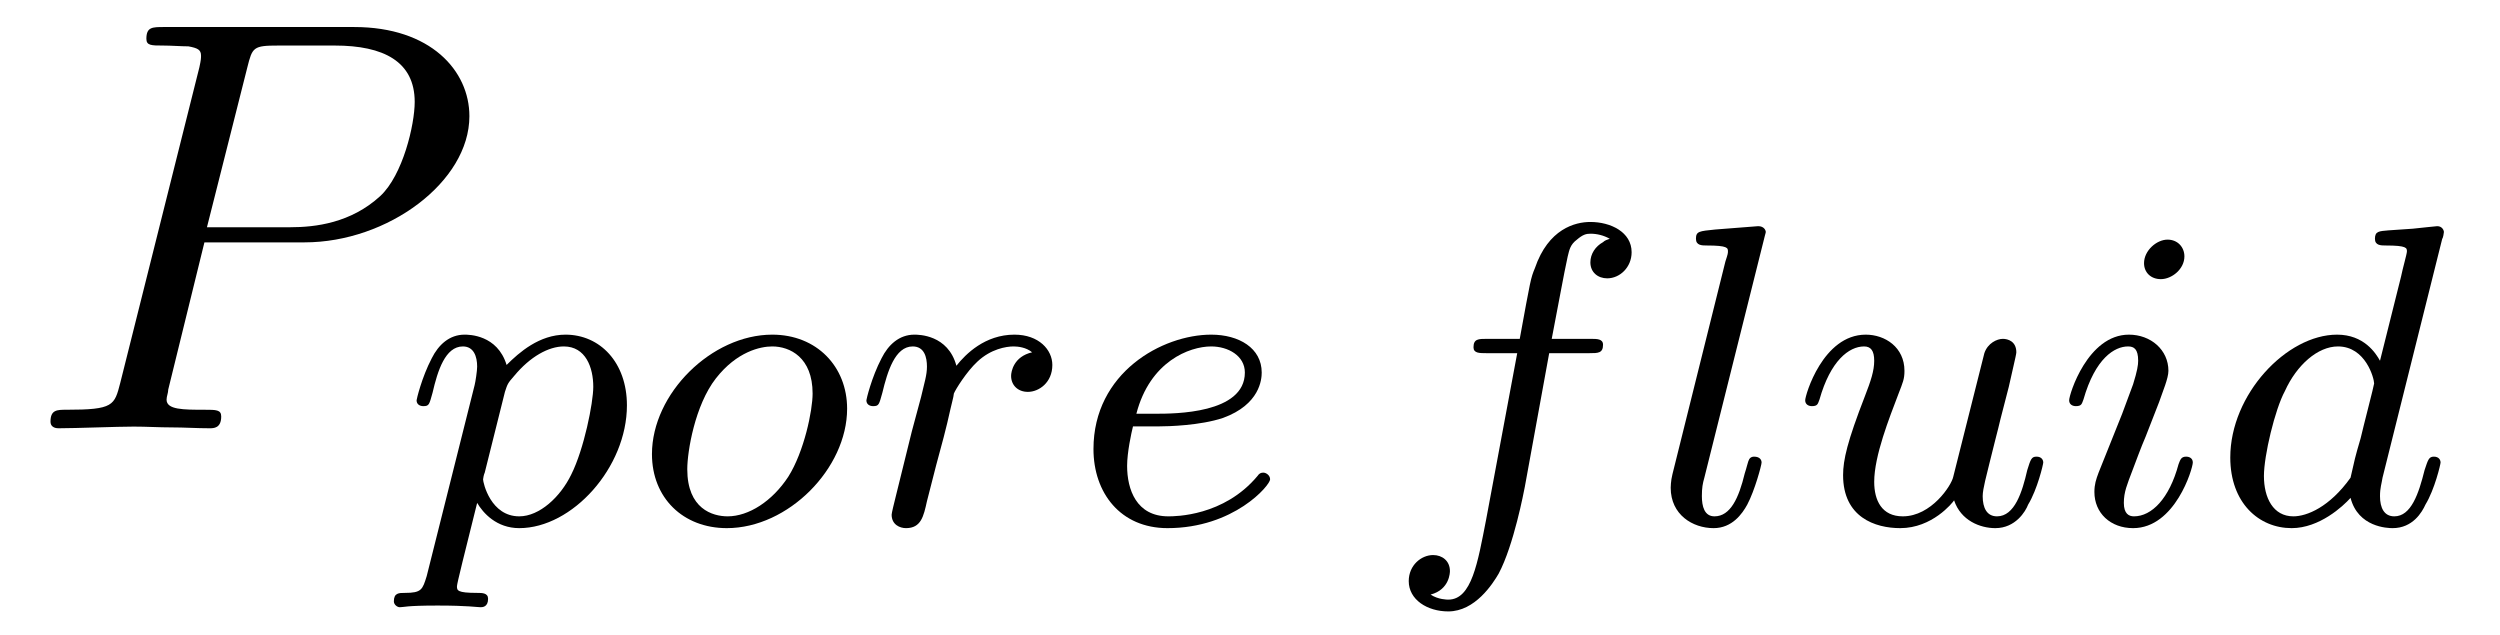
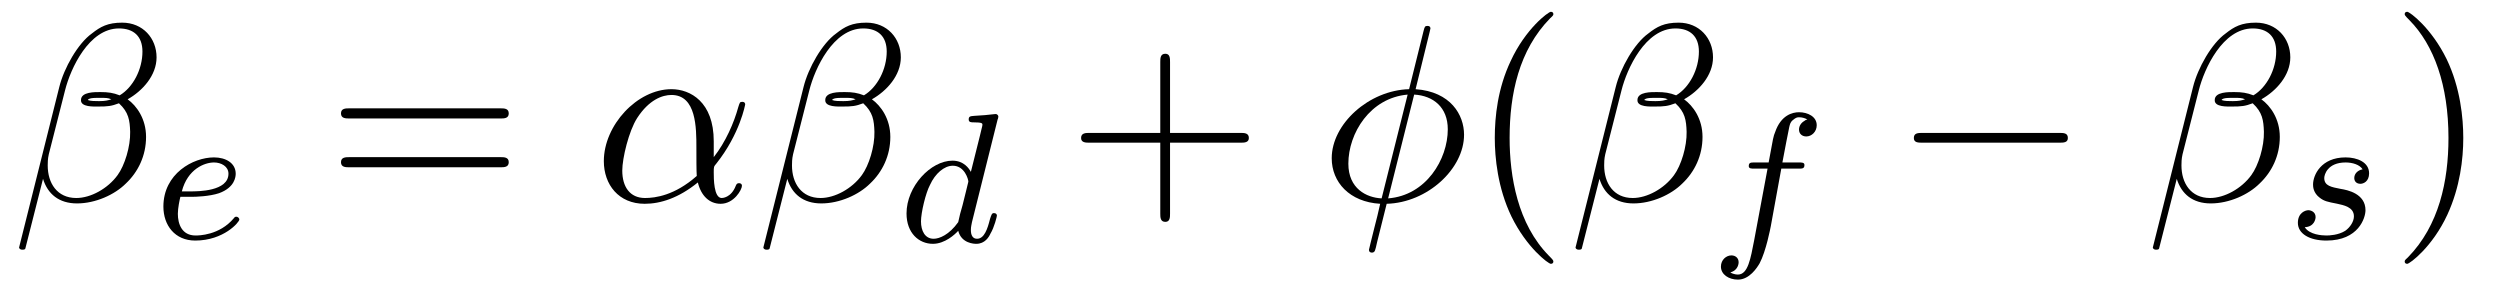
- <svg xmlns="http://www.w3.org/2000/svg" xmlns:xlink="http://www.w3.org/1999/xlink" viewBox="0 0 46.437 11.782" version="1.2">
+ <svg xmlns="http://www.w3.org/2000/svg" xmlns:xlink="http://www.w3.org/1999/xlink" viewBox="0 0 108.039 12.509" version="1.2">
  <defs>
    <g>
      <symbol overflow="visible" id="glyph0-0">
        <path style="stroke:none;" d="" />
      </symbol>
      <symbol overflow="visible" id="glyph0-1">
-         <path style="stroke:none;" d="M 3.297 -3.453 L 5.156 -3.453 C 6.703 -3.453 8.219 -4.578 8.219 -5.797 C 8.219 -6.641 7.5 -7.453 6.078 -7.453 L 2.547 -7.453 C 2.328 -7.453 2.219 -7.453 2.219 -7.234 C 2.219 -7.109 2.312 -7.109 2.531 -7.109 C 2.672 -7.109 2.875 -7.094 3 -7.094 C 3.172 -7.062 3.234 -7.031 3.234 -6.922 C 3.234 -6.875 3.234 -6.844 3.203 -6.703 L 1.734 -0.844 C 1.625 -0.422 1.609 -0.344 0.734 -0.344 C 0.562 -0.344 0.438 -0.344 0.438 -0.125 C 0.438 0 0.562 0 0.594 0 C 0.906 0 1.672 -0.031 1.984 -0.031 C 2.219 -0.031 2.453 -0.016 2.688 -0.016 C 2.922 -0.016 3.156 0 3.391 0 C 3.469 0 3.609 0 3.609 -0.219 C 3.609 -0.344 3.516 -0.344 3.297 -0.344 C 2.906 -0.344 2.594 -0.344 2.594 -0.531 C 2.594 -0.594 2.625 -0.656 2.625 -0.719 Z M 4.094 -6.703 C 4.188 -7.078 4.203 -7.109 4.672 -7.109 L 5.719 -7.109 C 6.625 -7.109 7.203 -6.812 7.203 -6.062 C 7.203 -5.641 6.984 -4.703 6.562 -4.312 C 6.016 -3.812 5.359 -3.734 4.891 -3.734 L 3.344 -3.734 Z M 4.094 -6.703 " />
+         <path style="stroke:none;" d="M 6.266 -6.203 C 6.266 -7.031 5.672 -7.703 4.781 -7.703 C 4.156 -7.703 3.844 -7.531 3.469 -7.234 C 2.875 -6.812 2.266 -5.75 2.062 -4.922 L 0.328 2 C 0.312 2.047 0.375 2.109 0.453 2.109 C 0.547 2.109 0.578 2.094 0.594 2.062 L 1.359 -0.953 C 1.562 -0.297 2.047 0.109 2.828 0.109 C 3.625 0.109 4.453 -0.266 4.938 -0.75 C 5.469 -1.25 5.812 -1.953 5.812 -2.766 C 5.812 -3.547 5.406 -4.109 5.016 -4.391 C 5.656 -4.75 6.266 -5.422 6.266 -6.203 Z M 4.312 -4.391 C 4.172 -4.344 4.047 -4.312 3.781 -4.312 C 3.625 -4.312 3.406 -4.312 3.297 -4.359 C 3.328 -4.469 3.719 -4.453 3.844 -4.453 C 4.062 -4.453 4.172 -4.453 4.312 -4.391 Z M 5.656 -6.453 C 5.656 -5.688 5.25 -4.906 4.672 -4.562 C 4.391 -4.672 4.172 -4.703 3.844 -4.703 C 3.609 -4.703 3 -4.719 3 -4.359 C 2.984 -4.047 3.562 -4.078 3.75 -4.078 C 4.156 -4.078 4.312 -4.094 4.641 -4.219 C 5.062 -3.828 5.109 -3.484 5.125 -2.984 C 5.141 -2.359 4.891 -1.531 4.578 -1.109 C 4.156 -0.531 3.422 -0.125 2.797 -0.125 C 1.969 -0.125 1.562 -0.766 1.562 -1.531 C 1.562 -1.641 1.562 -1.812 1.609 -2.016 L 2.312 -4.781 C 2.547 -5.719 3.344 -7.453 4.641 -7.453 C 5.281 -7.453 5.656 -7.109 5.656 -6.453 Z M 5.656 -6.453 " />
+       </symbol>
+       <symbol overflow="visible" id="glyph0-2">
+         <path style="stroke:none;" d="M 5.203 -2.578 C 5.203 -4.281 4.188 -4.828 3.375 -4.828 C 1.891 -4.828 0.453 -3.266 0.453 -1.719 C 0.453 -0.703 1.094 0.125 2.219 0.125 C 2.906 0.125 3.688 -0.125 4.516 -0.797 C 4.656 -0.219 5.016 0.125 5.5 0.125 C 6.078 0.125 6.422 -0.484 6.422 -0.656 C 6.422 -0.734 6.359 -0.766 6.297 -0.766 C 6.219 -0.766 6.188 -0.734 6.156 -0.656 C 5.953 -0.125 5.562 -0.125 5.547 -0.125 C 5.203 -0.125 5.203 -0.969 5.203 -1.234 C 5.203 -1.469 5.203 -1.484 5.312 -1.609 C 6.344 -2.906 6.562 -4.172 6.562 -4.172 C 6.562 -4.203 6.547 -4.281 6.438 -4.281 C 6.328 -4.281 6.328 -4.25 6.266 -4.062 C 6.078 -3.375 5.719 -2.547 5.203 -1.891 Z M 4.469 -1.078 C 3.516 -0.234 2.672 -0.125 2.234 -0.125 C 1.578 -0.125 1.25 -0.609 1.25 -1.312 C 1.25 -1.844 1.531 -3.016 1.891 -3.578 C 2.406 -4.375 2.984 -4.578 3.375 -4.578 C 4.453 -4.578 4.453 -3.156 4.453 -2.297 C 4.453 -1.891 4.453 -1.266 4.469 -1.078 Z M 4.469 -1.078 " />
+       </symbol>
+       <symbol overflow="visible" id="glyph0-3">
+         <path style="stroke:none;" d="M 4.766 -7.312 C 4.766 -7.328 4.797 -7.453 4.797 -7.453 C 4.797 -7.469 4.797 -7.562 4.672 -7.562 C 4.562 -7.562 4.547 -7.531 4.5 -7.344 L 3.875 -4.828 C 2.141 -4.781 0.531 -3.328 0.531 -1.844 C 0.531 -0.812 1.297 0.047 2.625 0.125 C 2.547 0.469 2.469 0.812 2.375 1.156 C 2.25 1.672 2.141 2.078 2.141 2.109 C 2.141 2.219 2.219 2.234 2.266 2.234 C 2.328 2.234 2.344 2.219 2.375 2.188 C 2.406 2.172 2.469 1.906 2.5 1.75 L 2.906 0.125 C 4.672 0.078 6.25 -1.391 6.25 -2.859 C 6.25 -3.719 5.672 -4.719 4.156 -4.828 Z M 2.688 -0.109 C 2.031 -0.141 1.25 -0.531 1.25 -1.609 C 1.25 -2.922 2.188 -4.453 3.812 -4.594 Z M 4.094 -4.594 C 4.922 -4.547 5.547 -4.047 5.547 -3.094 C 5.547 -1.797 4.609 -0.234 2.969 -0.109 Z M 4.094 -4.594 " />
      </symbol>
      <symbol overflow="visible" id="glyph1-0">
        <path style="stroke:none;" d="" />
      </symbol>
      <symbol overflow="visible" id="glyph1-1">
-         <path style="stroke:none;" d="M 0.422 0.969 C 0.344 1.219 0.328 1.281 0.016 1.281 C -0.094 1.281 -0.188 1.281 -0.188 1.438 C -0.188 1.5 -0.125 1.547 -0.078 1.547 C 0 1.547 0.031 1.516 0.625 1.516 C 1.188 1.516 1.359 1.547 1.422 1.547 C 1.453 1.547 1.562 1.547 1.562 1.391 C 1.562 1.281 1.453 1.281 1.359 1.281 C 0.984 1.281 0.984 1.234 0.984 1.156 C 0.984 1.109 1.125 0.547 1.359 -0.391 C 1.469 -0.203 1.719 0.078 2.141 0.078 C 3.125 0.078 4.141 -1.047 4.141 -2.203 C 4.141 -3 3.641 -3.516 3 -3.516 C 2.516 -3.516 2.141 -3.188 1.906 -2.953 C 1.734 -3.516 1.203 -3.516 1.125 -3.516 C 0.844 -3.516 0.641 -3.328 0.516 -3.078 C 0.328 -2.719 0.234 -2.312 0.234 -2.297 C 0.234 -2.219 0.297 -2.188 0.359 -2.188 C 0.469 -2.188 0.469 -2.219 0.531 -2.438 C 0.625 -2.844 0.766 -3.297 1.094 -3.297 C 1.297 -3.297 1.359 -3.109 1.359 -2.922 C 1.359 -2.844 1.328 -2.641 1.312 -2.578 Z M 1.875 -2.453 C 1.922 -2.594 1.922 -2.609 2.047 -2.75 C 2.344 -3.109 2.688 -3.297 2.969 -3.297 C 3.375 -3.297 3.516 -2.906 3.516 -2.547 C 3.516 -2.25 3.344 -1.391 3.109 -0.922 C 2.906 -0.5 2.516 -0.141 2.141 -0.141 C 1.609 -0.141 1.469 -0.766 1.469 -0.828 C 1.469 -0.844 1.484 -0.922 1.5 -0.953 Z M 1.875 -2.453 " />
+         <path style="stroke:none;" d="M 1.609 -1.812 C 1.781 -1.812 2.375 -1.828 2.797 -1.969 C 3.484 -2.219 3.516 -2.688 3.516 -2.812 C 3.516 -3.266 3.094 -3.516 2.578 -3.516 C 1.672 -3.516 0.391 -2.812 0.391 -1.391 C 0.391 -0.578 0.891 0.078 1.766 0.078 C 3 0.078 3.672 -0.719 3.672 -0.828 C 3.672 -0.906 3.594 -0.953 3.547 -0.953 C 3.5 -0.953 3.469 -0.938 3.438 -0.891 C 2.812 -0.141 1.906 -0.141 1.781 -0.141 C 1.188 -0.141 1.016 -0.641 1.016 -1.078 C 1.016 -1.328 1.094 -1.688 1.125 -1.812 Z M 1.188 -2.047 C 1.438 -3.016 2.172 -3.297 2.578 -3.297 C 2.891 -3.297 3.203 -3.125 3.203 -2.812 C 3.203 -2.047 1.891 -2.047 1.547 -2.047 Z M 1.188 -2.047 " />
      </symbol>
      <symbol overflow="visible" id="glyph1-2">
-         <path style="stroke:none;" d="M 3.969 -2.141 C 3.969 -2.922 3.406 -3.516 2.578 -3.516 C 1.453 -3.516 0.344 -2.422 0.344 -1.297 C 0.344 -0.484 0.922 0.078 1.734 0.078 C 2.875 0.078 3.969 -1.031 3.969 -2.141 Z M 1.75 -0.141 C 1.469 -0.141 1 -0.281 1 -1.016 C 1 -1.344 1.141 -2.203 1.531 -2.703 C 1.922 -3.203 2.359 -3.297 2.578 -3.297 C 2.906 -3.297 3.328 -3.094 3.328 -2.422 C 3.328 -2.109 3.172 -1.344 2.875 -0.875 C 2.578 -0.422 2.141 -0.141 1.75 -0.141 Z M 1.75 -0.141 " />
+         <path style="stroke:none;" d="M 4.281 -5.297 C 4.297 -5.312 4.312 -5.406 4.312 -5.422 C 4.312 -5.453 4.281 -5.531 4.188 -5.531 C 4.156 -5.531 3.906 -5.5 3.734 -5.484 L 3.281 -5.453 C 3.109 -5.438 3.031 -5.438 3.031 -5.297 C 3.031 -5.172 3.141 -5.172 3.234 -5.172 C 3.625 -5.172 3.625 -5.125 3.625 -5.062 C 3.625 -5.016 3.547 -4.75 3.516 -4.594 L 3.125 -3.031 C 3.047 -3.172 2.828 -3.516 2.328 -3.516 C 1.391 -3.516 0.344 -2.406 0.344 -1.234 C 0.344 -0.391 0.875 0.078 1.484 0.078 C 2 0.078 2.438 -0.328 2.578 -0.484 C 2.719 0.062 3.266 0.078 3.359 0.078 C 3.734 0.078 3.906 -0.219 3.969 -0.359 C 4.141 -0.641 4.25 -1.109 4.25 -1.141 C 4.25 -1.188 4.219 -1.25 4.125 -1.25 C 4.031 -1.25 4.016 -1.188 3.953 -1 C 3.844 -0.562 3.703 -0.141 3.391 -0.141 C 3.203 -0.141 3.125 -0.297 3.125 -0.516 C 3.125 -0.672 3.156 -0.75 3.172 -0.859 Z M 2.578 -0.859 C 2.188 -0.312 1.766 -0.141 1.516 -0.141 C 1.141 -0.141 0.969 -0.484 0.969 -0.891 C 0.969 -1.266 1.172 -2.125 1.359 -2.469 C 1.578 -2.953 1.969 -3.297 2.344 -3.297 C 2.859 -3.297 3.016 -2.703 3.016 -2.609 C 3.016 -2.578 2.812 -1.797 2.766 -1.594 C 2.656 -1.219 2.656 -1.203 2.578 -0.859 Z M 2.578 -0.859 " />
      </symbol>
      <symbol overflow="visible" id="glyph1-3">
-         <path style="stroke:none;" d="M 1.531 -1.094 C 1.625 -1.438 1.719 -1.781 1.797 -2.141 C 1.797 -2.156 1.859 -2.375 1.859 -2.422 C 1.891 -2.5 2.094 -2.828 2.297 -3.016 C 2.547 -3.25 2.828 -3.297 2.969 -3.297 C 3.047 -3.297 3.203 -3.281 3.312 -3.188 C 2.969 -3.109 2.922 -2.828 2.922 -2.75 C 2.922 -2.578 3.047 -2.453 3.234 -2.453 C 3.438 -2.453 3.688 -2.625 3.688 -2.953 C 3.688 -3.234 3.438 -3.516 2.984 -3.516 C 2.438 -3.516 2.078 -3.156 1.906 -2.938 C 1.75 -3.516 1.203 -3.516 1.125 -3.516 C 0.844 -3.516 0.641 -3.328 0.516 -3.078 C 0.328 -2.719 0.234 -2.312 0.234 -2.297 C 0.234 -2.219 0.297 -2.188 0.359 -2.188 C 0.469 -2.188 0.469 -2.219 0.531 -2.438 C 0.625 -2.828 0.766 -3.297 1.094 -3.297 C 1.312 -3.297 1.359 -3.094 1.359 -2.922 C 1.359 -2.766 1.312 -2.625 1.25 -2.359 C 1.234 -2.297 1.109 -1.828 1.078 -1.719 L 0.781 -0.516 C 0.75 -0.391 0.703 -0.203 0.703 -0.172 C 0.703 0.016 0.859 0.078 0.969 0.078 C 1.25 0.078 1.297 -0.141 1.359 -0.422 Z M 1.531 -1.094 " />
+         <path style="stroke:none;" d="M 3.047 -3.172 L 3.797 -3.172 C 3.953 -3.172 4.047 -3.172 4.047 -3.328 C 4.047 -3.438 3.938 -3.438 3.812 -3.438 L 3.094 -3.438 C 3.234 -4.156 3.312 -4.609 3.391 -4.969 C 3.422 -5.094 3.438 -5.188 3.562 -5.281 C 3.672 -5.375 3.734 -5.391 3.812 -5.391 C 3.938 -5.391 4.062 -5.359 4.172 -5.297 C 4.125 -5.281 4.078 -5.266 4.047 -5.234 C 3.906 -5.156 3.812 -5.016 3.812 -4.859 C 3.812 -4.672 3.953 -4.562 4.125 -4.562 C 4.359 -4.562 4.578 -4.766 4.578 -5.047 C 4.578 -5.422 4.188 -5.609 3.812 -5.609 C 3.531 -5.609 3.031 -5.484 2.781 -4.75 C 2.703 -4.562 2.703 -4.547 2.5 -3.438 L 1.891 -3.438 C 1.734 -3.438 1.641 -3.438 1.641 -3.281 C 1.641 -3.172 1.75 -3.172 1.875 -3.172 L 2.453 -3.172 L 1.875 -0.078 C 1.719 0.719 1.609 1.406 1.172 1.406 C 1.156 1.406 0.984 1.406 0.844 1.312 C 1.203 1.219 1.203 0.891 1.203 0.875 C 1.203 0.688 1.062 0.578 0.891 0.578 C 0.672 0.578 0.438 0.766 0.438 1.062 C 0.438 1.406 0.781 1.625 1.172 1.625 C 1.672 1.625 2 1.109 2.109 0.922 C 2.391 0.391 2.578 -0.609 2.594 -0.688 Z M 3.047 -3.172 " />
      </symbol>
      <symbol overflow="visible" id="glyph1-4">
-         <path style="stroke:none;" d="M 1.609 -1.812 C 1.781 -1.812 2.375 -1.828 2.797 -1.969 C 3.484 -2.219 3.516 -2.688 3.516 -2.812 C 3.516 -3.266 3.094 -3.516 2.578 -3.516 C 1.672 -3.516 0.391 -2.812 0.391 -1.391 C 0.391 -0.578 0.891 0.078 1.766 0.078 C 3 0.078 3.672 -0.719 3.672 -0.828 C 3.672 -0.906 3.594 -0.953 3.547 -0.953 C 3.5 -0.953 3.469 -0.938 3.438 -0.891 C 2.812 -0.141 1.906 -0.141 1.781 -0.141 C 1.188 -0.141 1.016 -0.641 1.016 -1.078 C 1.016 -1.328 1.094 -1.688 1.125 -1.812 Z M 1.188 -2.047 C 1.438 -3.016 2.172 -3.297 2.578 -3.297 C 2.891 -3.297 3.203 -3.125 3.203 -2.812 C 3.203 -2.047 1.891 -2.047 1.547 -2.047 Z M 1.188 -2.047 " />
+         <path style="stroke:none;" d="M 3.219 -3 C 3.031 -2.969 2.859 -2.828 2.859 -2.625 C 2.859 -2.484 2.953 -2.375 3.125 -2.375 C 3.25 -2.375 3.5 -2.469 3.5 -2.828 C 3.5 -3.312 2.984 -3.516 2.484 -3.516 C 1.422 -3.516 1.078 -2.75 1.078 -2.344 C 1.078 -2.266 1.078 -1.984 1.375 -1.766 C 1.562 -1.625 1.703 -1.594 2.109 -1.516 C 2.391 -1.453 2.844 -1.375 2.844 -0.969 C 2.844 -0.75 2.688 -0.5 2.469 -0.344 C 2.172 -0.156 1.781 -0.141 1.656 -0.141 C 1.469 -0.141 0.922 -0.172 0.719 -0.5 C 1.125 -0.516 1.188 -0.844 1.188 -0.938 C 1.188 -1.172 0.969 -1.234 0.875 -1.234 C 0.75 -1.234 0.422 -1.125 0.422 -0.688 C 0.422 -0.219 0.922 0.078 1.656 0.078 C 3.047 0.078 3.344 -0.906 3.344 -1.234 C 3.344 -1.953 2.562 -2.109 2.266 -2.156 C 1.875 -2.234 1.562 -2.281 1.562 -2.625 C 1.562 -2.766 1.703 -3.297 2.484 -3.297 C 2.781 -3.297 3.094 -3.203 3.219 -3 Z M 3.219 -3 " />
      </symbol>
-       <symbol overflow="visible" id="glyph1-5">
-         <path style="stroke:none;" d="M 3.047 -3.172 L 3.797 -3.172 C 3.953 -3.172 4.047 -3.172 4.047 -3.328 C 4.047 -3.438 3.938 -3.438 3.812 -3.438 L 3.094 -3.438 C 3.234 -4.156 3.312 -4.609 3.391 -4.969 C 3.422 -5.094 3.438 -5.188 3.562 -5.281 C 3.672 -5.375 3.734 -5.391 3.812 -5.391 C 3.938 -5.391 4.062 -5.359 4.172 -5.297 C 4.125 -5.281 4.078 -5.266 4.047 -5.234 C 3.906 -5.156 3.812 -5.016 3.812 -4.859 C 3.812 -4.672 3.953 -4.562 4.125 -4.562 C 4.359 -4.562 4.578 -4.766 4.578 -5.047 C 4.578 -5.422 4.188 -5.609 3.812 -5.609 C 3.531 -5.609 3.031 -5.484 2.781 -4.75 C 2.703 -4.562 2.703 -4.547 2.5 -3.438 L 1.891 -3.438 C 1.734 -3.438 1.641 -3.438 1.641 -3.281 C 1.641 -3.172 1.75 -3.172 1.875 -3.172 L 2.453 -3.172 L 1.875 -0.078 C 1.719 0.719 1.609 1.406 1.172 1.406 C 1.156 1.406 0.984 1.406 0.844 1.312 C 1.203 1.219 1.203 0.891 1.203 0.875 C 1.203 0.688 1.062 0.578 0.891 0.578 C 0.672 0.578 0.438 0.766 0.438 1.062 C 0.438 1.406 0.781 1.625 1.172 1.625 C 1.672 1.625 2 1.109 2.109 0.922 C 2.391 0.391 2.578 -0.609 2.594 -0.688 Z M 3.047 -3.172 " />
+       <symbol overflow="visible" id="glyph2-0">
+         <path style="stroke:none;" d="" />
      </symbol>
-       <symbol overflow="visible" id="glyph1-6">
-         <path style="stroke:none;" d="M 2.094 -5.297 C 2.094 -5.312 2.125 -5.406 2.125 -5.422 C 2.125 -5.453 2.094 -5.531 1.984 -5.531 L 1.188 -5.469 C 0.891 -5.438 0.828 -5.438 0.828 -5.297 C 0.828 -5.172 0.938 -5.172 1.031 -5.172 C 1.422 -5.172 1.422 -5.125 1.422 -5.062 C 1.422 -5.031 1.422 -5.016 1.375 -4.875 L 0.391 -0.922 C 0.359 -0.797 0.359 -0.672 0.359 -0.672 C 0.359 -0.172 0.766 0.078 1.156 0.078 C 1.5 0.078 1.688 -0.188 1.781 -0.359 C 1.922 -0.625 2.047 -1.094 2.047 -1.141 C 2.047 -1.188 2.016 -1.25 1.906 -1.25 C 1.844 -1.25 1.812 -1.203 1.812 -1.188 C 1.797 -1.172 1.766 -1.031 1.734 -0.938 C 1.625 -0.484 1.469 -0.141 1.172 -0.141 C 0.984 -0.141 0.938 -0.328 0.938 -0.516 C 0.938 -0.672 0.953 -0.75 0.984 -0.859 Z M 2.094 -5.297 " />
+       <symbol overflow="visible" id="glyph2-1">
+         <path style="stroke:none;" d="M 7.5 -3.562 C 7.656 -3.562 7.859 -3.562 7.859 -3.781 C 7.859 -4 7.656 -4 7.5 -4 L 0.969 -4 C 0.812 -4 0.609 -4 0.609 -3.781 C 0.609 -3.562 0.812 -3.562 0.984 -3.562 Z M 7.5 -1.453 C 7.656 -1.453 7.859 -1.453 7.859 -1.672 C 7.859 -1.891 7.656 -1.891 7.5 -1.891 L 0.984 -1.891 C 0.812 -1.891 0.609 -1.891 0.609 -1.672 C 0.609 -1.453 0.812 -1.453 0.969 -1.453 Z M 7.5 -1.453 " />
      </symbol>
-       <symbol overflow="visible" id="glyph1-7">
-         <path style="stroke:none;" d="M 2.984 -0.875 C 2.953 -0.719 2.578 -0.141 2.047 -0.141 C 1.656 -0.141 1.516 -0.438 1.516 -0.781 C 1.516 -1.266 1.797 -1.969 1.969 -2.422 C 2.047 -2.625 2.078 -2.688 2.078 -2.844 C 2.078 -3.281 1.719 -3.516 1.359 -3.516 C 0.562 -3.516 0.234 -2.391 0.234 -2.297 C 0.234 -2.219 0.297 -2.188 0.359 -2.188 C 0.469 -2.188 0.469 -2.234 0.5 -2.312 C 0.703 -3.031 1.047 -3.297 1.328 -3.297 C 1.453 -3.297 1.516 -3.219 1.516 -3.031 C 1.516 -2.844 1.453 -2.656 1.344 -2.375 C 1.016 -1.531 0.938 -1.188 0.938 -0.906 C 0.938 -0.125 1.531 0.078 2 0.078 C 2.594 0.078 2.969 -0.391 3 -0.438 C 3.125 -0.062 3.484 0.078 3.766 0.078 C 4.141 0.078 4.328 -0.234 4.375 -0.359 C 4.547 -0.641 4.656 -1.109 4.656 -1.141 C 4.656 -1.188 4.625 -1.25 4.531 -1.25 C 4.438 -1.25 4.422 -1.203 4.359 -1 C 4.266 -0.594 4.125 -0.141 3.797 -0.141 C 3.609 -0.141 3.531 -0.297 3.531 -0.516 C 3.531 -0.656 3.609 -0.922 3.656 -1.125 C 3.703 -1.328 3.828 -1.797 3.859 -1.938 L 4.016 -2.547 C 4.062 -2.766 4.156 -3.141 4.156 -3.188 C 4.156 -3.391 4 -3.438 3.906 -3.438 C 3.797 -3.438 3.625 -3.359 3.562 -3.172 Z M 2.984 -0.875 " />
+       <symbol overflow="visible" id="glyph2-2">
+         <path style="stroke:none;" d="M 4.453 -2.516 L 7.5 -2.516 C 7.656 -2.516 7.859 -2.516 7.859 -2.719 C 7.859 -2.938 7.656 -2.938 7.5 -2.938 L 4.453 -2.938 L 4.453 -6 C 4.453 -6.156 4.453 -6.359 4.25 -6.359 C 4.031 -6.359 4.031 -6.156 4.031 -6 L 4.031 -2.938 L 0.969 -2.938 C 0.812 -2.938 0.609 -2.938 0.609 -2.719 C 0.609 -2.516 0.812 -2.516 0.969 -2.516 L 4.031 -2.516 L 4.031 0.547 C 4.031 0.703 4.031 0.906 4.25 0.906 C 4.453 0.906 4.453 0.703 4.453 0.547 Z M 4.453 -2.516 " />
      </symbol>
-       <symbol overflow="visible" id="glyph1-8">
-         <path style="stroke:none;" d="M 2.375 -4.969 C 2.375 -5.141 2.25 -5.281 2.062 -5.281 C 1.859 -5.281 1.625 -5.078 1.625 -4.844 C 1.625 -4.672 1.75 -4.547 1.938 -4.547 C 2.141 -4.547 2.375 -4.734 2.375 -4.969 Z M 1.219 -2.047 L 0.781 -0.953 C 0.734 -0.828 0.703 -0.734 0.703 -0.594 C 0.703 -0.203 1 0.078 1.422 0.078 C 2.203 0.078 2.531 -1.031 2.531 -1.141 C 2.531 -1.219 2.469 -1.25 2.406 -1.25 C 2.312 -1.25 2.297 -1.188 2.266 -1.109 C 2.094 -0.469 1.766 -0.141 1.438 -0.141 C 1.344 -0.141 1.25 -0.188 1.25 -0.391 C 1.25 -0.594 1.312 -0.734 1.406 -0.984 C 1.484 -1.188 1.562 -1.406 1.656 -1.625 L 1.906 -2.266 C 1.969 -2.453 2.078 -2.703 2.078 -2.844 C 2.078 -3.234 1.75 -3.516 1.344 -3.516 C 0.578 -3.516 0.234 -2.406 0.234 -2.297 C 0.234 -2.219 0.297 -2.188 0.359 -2.188 C 0.469 -2.188 0.469 -2.234 0.5 -2.312 C 0.719 -3.078 1.078 -3.297 1.328 -3.297 C 1.438 -3.297 1.516 -3.25 1.516 -3.031 C 1.516 -2.953 1.5 -2.844 1.422 -2.594 Z M 1.219 -2.047 " />
+       <symbol overflow="visible" id="glyph2-3">
+         <path style="stroke:none;" d="M 3.609 2.625 C 3.609 2.578 3.609 2.562 3.422 2.375 C 2.062 1 1.719 -1.062 1.719 -2.719 C 1.719 -4.625 2.125 -6.516 3.469 -7.891 C 3.609 -8.016 3.609 -8.031 3.609 -8.078 C 3.609 -8.141 3.562 -8.172 3.5 -8.172 C 3.391 -8.172 2.406 -7.438 1.766 -6.047 C 1.203 -4.859 1.078 -3.641 1.078 -2.719 C 1.078 -1.875 1.203 -0.562 1.797 0.672 C 2.453 2.016 3.391 2.719 3.5 2.719 C 3.562 2.719 3.609 2.688 3.609 2.625 Z M 3.609 2.625 " />
      </symbol>
-       <symbol overflow="visible" id="glyph1-9">
-         <path style="stroke:none;" d="M 4.281 -5.297 C 4.297 -5.312 4.312 -5.406 4.312 -5.422 C 4.312 -5.453 4.281 -5.531 4.188 -5.531 C 4.156 -5.531 3.906 -5.5 3.734 -5.484 L 3.281 -5.453 C 3.109 -5.438 3.031 -5.438 3.031 -5.297 C 3.031 -5.172 3.141 -5.172 3.234 -5.172 C 3.625 -5.172 3.625 -5.125 3.625 -5.062 C 3.625 -5.016 3.547 -4.75 3.516 -4.594 L 3.125 -3.031 C 3.047 -3.172 2.828 -3.516 2.328 -3.516 C 1.391 -3.516 0.344 -2.406 0.344 -1.234 C 0.344 -0.391 0.875 0.078 1.484 0.078 C 2 0.078 2.438 -0.328 2.578 -0.484 C 2.719 0.062 3.266 0.078 3.359 0.078 C 3.734 0.078 3.906 -0.219 3.969 -0.359 C 4.141 -0.641 4.25 -1.109 4.25 -1.141 C 4.25 -1.188 4.219 -1.25 4.125 -1.25 C 4.031 -1.25 4.016 -1.188 3.953 -1 C 3.844 -0.562 3.703 -0.141 3.391 -0.141 C 3.203 -0.141 3.125 -0.297 3.125 -0.516 C 3.125 -0.672 3.156 -0.75 3.172 -0.859 Z M 2.578 -0.859 C 2.188 -0.312 1.766 -0.141 1.516 -0.141 C 1.141 -0.141 0.969 -0.484 0.969 -0.891 C 0.969 -1.266 1.172 -2.125 1.359 -2.469 C 1.578 -2.953 1.969 -3.297 2.344 -3.297 C 2.859 -3.297 3.016 -2.703 3.016 -2.609 C 3.016 -2.578 2.812 -1.797 2.766 -1.594 C 2.656 -1.219 2.656 -1.203 2.578 -0.859 Z M 2.578 -0.859 " />
+       <symbol overflow="visible" id="glyph2-4">
+         <path style="stroke:none;" d="M 3.156 -2.719 C 3.156 -3.578 3.031 -4.891 2.438 -6.125 C 1.781 -7.469 0.844 -8.172 0.734 -8.172 C 0.672 -8.172 0.625 -8.141 0.625 -8.078 C 0.625 -8.031 0.625 -8.016 0.828 -7.812 C 1.891 -6.734 2.516 -5 2.516 -2.719 C 2.516 -0.859 2.109 1.062 0.766 2.438 C 0.625 2.562 0.625 2.578 0.625 2.625 C 0.625 2.688 0.672 2.719 0.734 2.719 C 0.844 2.719 1.828 1.984 2.469 0.594 C 3.016 -0.594 3.156 -1.812 3.156 -2.719 Z M 3.156 -2.719 " />
+       </symbol>
+       <symbol overflow="visible" id="glyph3-0">
+         <path style="stroke:none;" d="" />
+       </symbol>
+       <symbol overflow="visible" id="glyph3-1">
+         <path style="stroke:none;" d="M 7.188 -2.516 C 7.375 -2.516 7.562 -2.516 7.562 -2.719 C 7.562 -2.938 7.375 -2.938 7.188 -2.938 L 1.281 -2.938 C 1.094 -2.938 0.906 -2.938 0.906 -2.719 C 0.906 -2.516 1.094 -2.516 1.281 -2.516 Z M 7.188 -2.516 " />
      </symbol>
    </g>
    <clipPath id="clip1">
-       <path d="M 7 6 L 20 6 L 20 11.781 L 7 11.781 Z M 7 6 " />
-     </clipPath>
-     <clipPath id="clip2">
-       <path d="M 26 4 L 31 4 L 31 11.781 L 26 11.781 Z M 26 4 " />
+       <path d="M 74 4 L 79 4 L 79 12.508 L 74 12.508 Z M 74 4 " />
    </clipPath>
  </defs>
  <g id="surface1">
    <g style="fill:rgb(0%,0%,0%);fill-opacity:1;">
-       <use xlink:href="#glyph0-1" x="0.5" y="7.955" />
+       <use xlink:href="#glyph0-1" x="0.5" y="8.682" />
+     </g>
+     <g style="fill:rgb(0%,0%,0%);fill-opacity:1;">
+       <use xlink:href="#glyph1-1" x="6.67" y="10.318" />
+     </g>
+     <g style="fill:rgb(0%,0%,0%);fill-opacity:1;">
+       <use xlink:href="#glyph2-1" x="14.127" y="8.682" />
+     </g>
+     <g style="fill:rgb(0%,0%,0%);fill-opacity:1;">
+       <use xlink:href="#glyph0-2" x="25.642" y="8.682" />
+     </g>
+     <g style="fill:rgb(0%,0%,0%);fill-opacity:1;">
+       <use xlink:href="#glyph0-1" x="32.664" y="8.682" />
+     </g>
+     <g style="fill:rgb(0%,0%,0%);fill-opacity:1;">
+       <use xlink:href="#glyph1-2" x="38.832" y="10.459" />
+     </g>
+     <g style="fill:rgb(0%,0%,0%);fill-opacity:1;">
+       <use xlink:href="#glyph2-2" x="46.111" y="8.682" />
+     </g>
+     <g style="fill:rgb(0%,0%,0%);fill-opacity:1;">
+       <use xlink:href="#glyph0-3" x="57.02" y="8.682" />
+     </g>
+     <g style="fill:rgb(0%,0%,0%);fill-opacity:1;">
+       <use xlink:href="#glyph2-3" x="63.52" y="8.682" />
+     </g>
+     <g style="fill:rgb(0%,0%,0%);fill-opacity:1;">
+       <use xlink:href="#glyph0-1" x="67.763" y="8.682" />
    </g>
    <g clip-path="url(#clip1)" clip-rule="nonzero">
      <g style="fill:rgb(0%,0%,0%);fill-opacity:1;">
-         <use xlink:href="#glyph1-1" x="7.504" y="9.732" />
-         <use xlink:href="#glyph1-2" x="11.766" y="9.732" />
-         <use xlink:href="#glyph1-3" x="15.859" y="9.732" />
+         <use xlink:href="#glyph1-3" x="73.933" y="10.459" />
      </g>
    </g>
    <g style="fill:rgb(0%,0%,0%);fill-opacity:1;">
-       <use xlink:href="#glyph1-4" x="19.92" y="9.732" />
-     </g>
-     <g clip-path="url(#clip2)" clip-rule="nonzero">
-       <g style="fill:rgb(0%,0%,0%);fill-opacity:1;">
-         <use xlink:href="#glyph1-5" x="25.729" y="9.732" />
-       </g>
+       <use xlink:href="#glyph3-1" x="81.802" y="8.682" />
    </g>
    <g style="fill:rgb(0%,0%,0%);fill-opacity:1;">
-       <use xlink:href="#glyph1-6" x="30.674" y="9.732" />
+       <use xlink:href="#glyph0-1" x="92.711" y="8.682" />
    </g>
    <g style="fill:rgb(0%,0%,0%);fill-opacity:1;">
-       <use xlink:href="#glyph1-7" x="33.297" y="9.732" />
-       <use xlink:href="#glyph1-8" x="38.2" y="9.732" />
-       <use xlink:href="#glyph1-9" x="41.083" y="9.732" />
+       <use xlink:href="#glyph1-4" x="98.882" y="10.318" />
+     </g>
+     <g style="fill:rgb(0%,0%,0%);fill-opacity:1;">
+       <use xlink:href="#glyph2-4" x="103.296" y="8.682" />
    </g>
  </g>
</svg>
